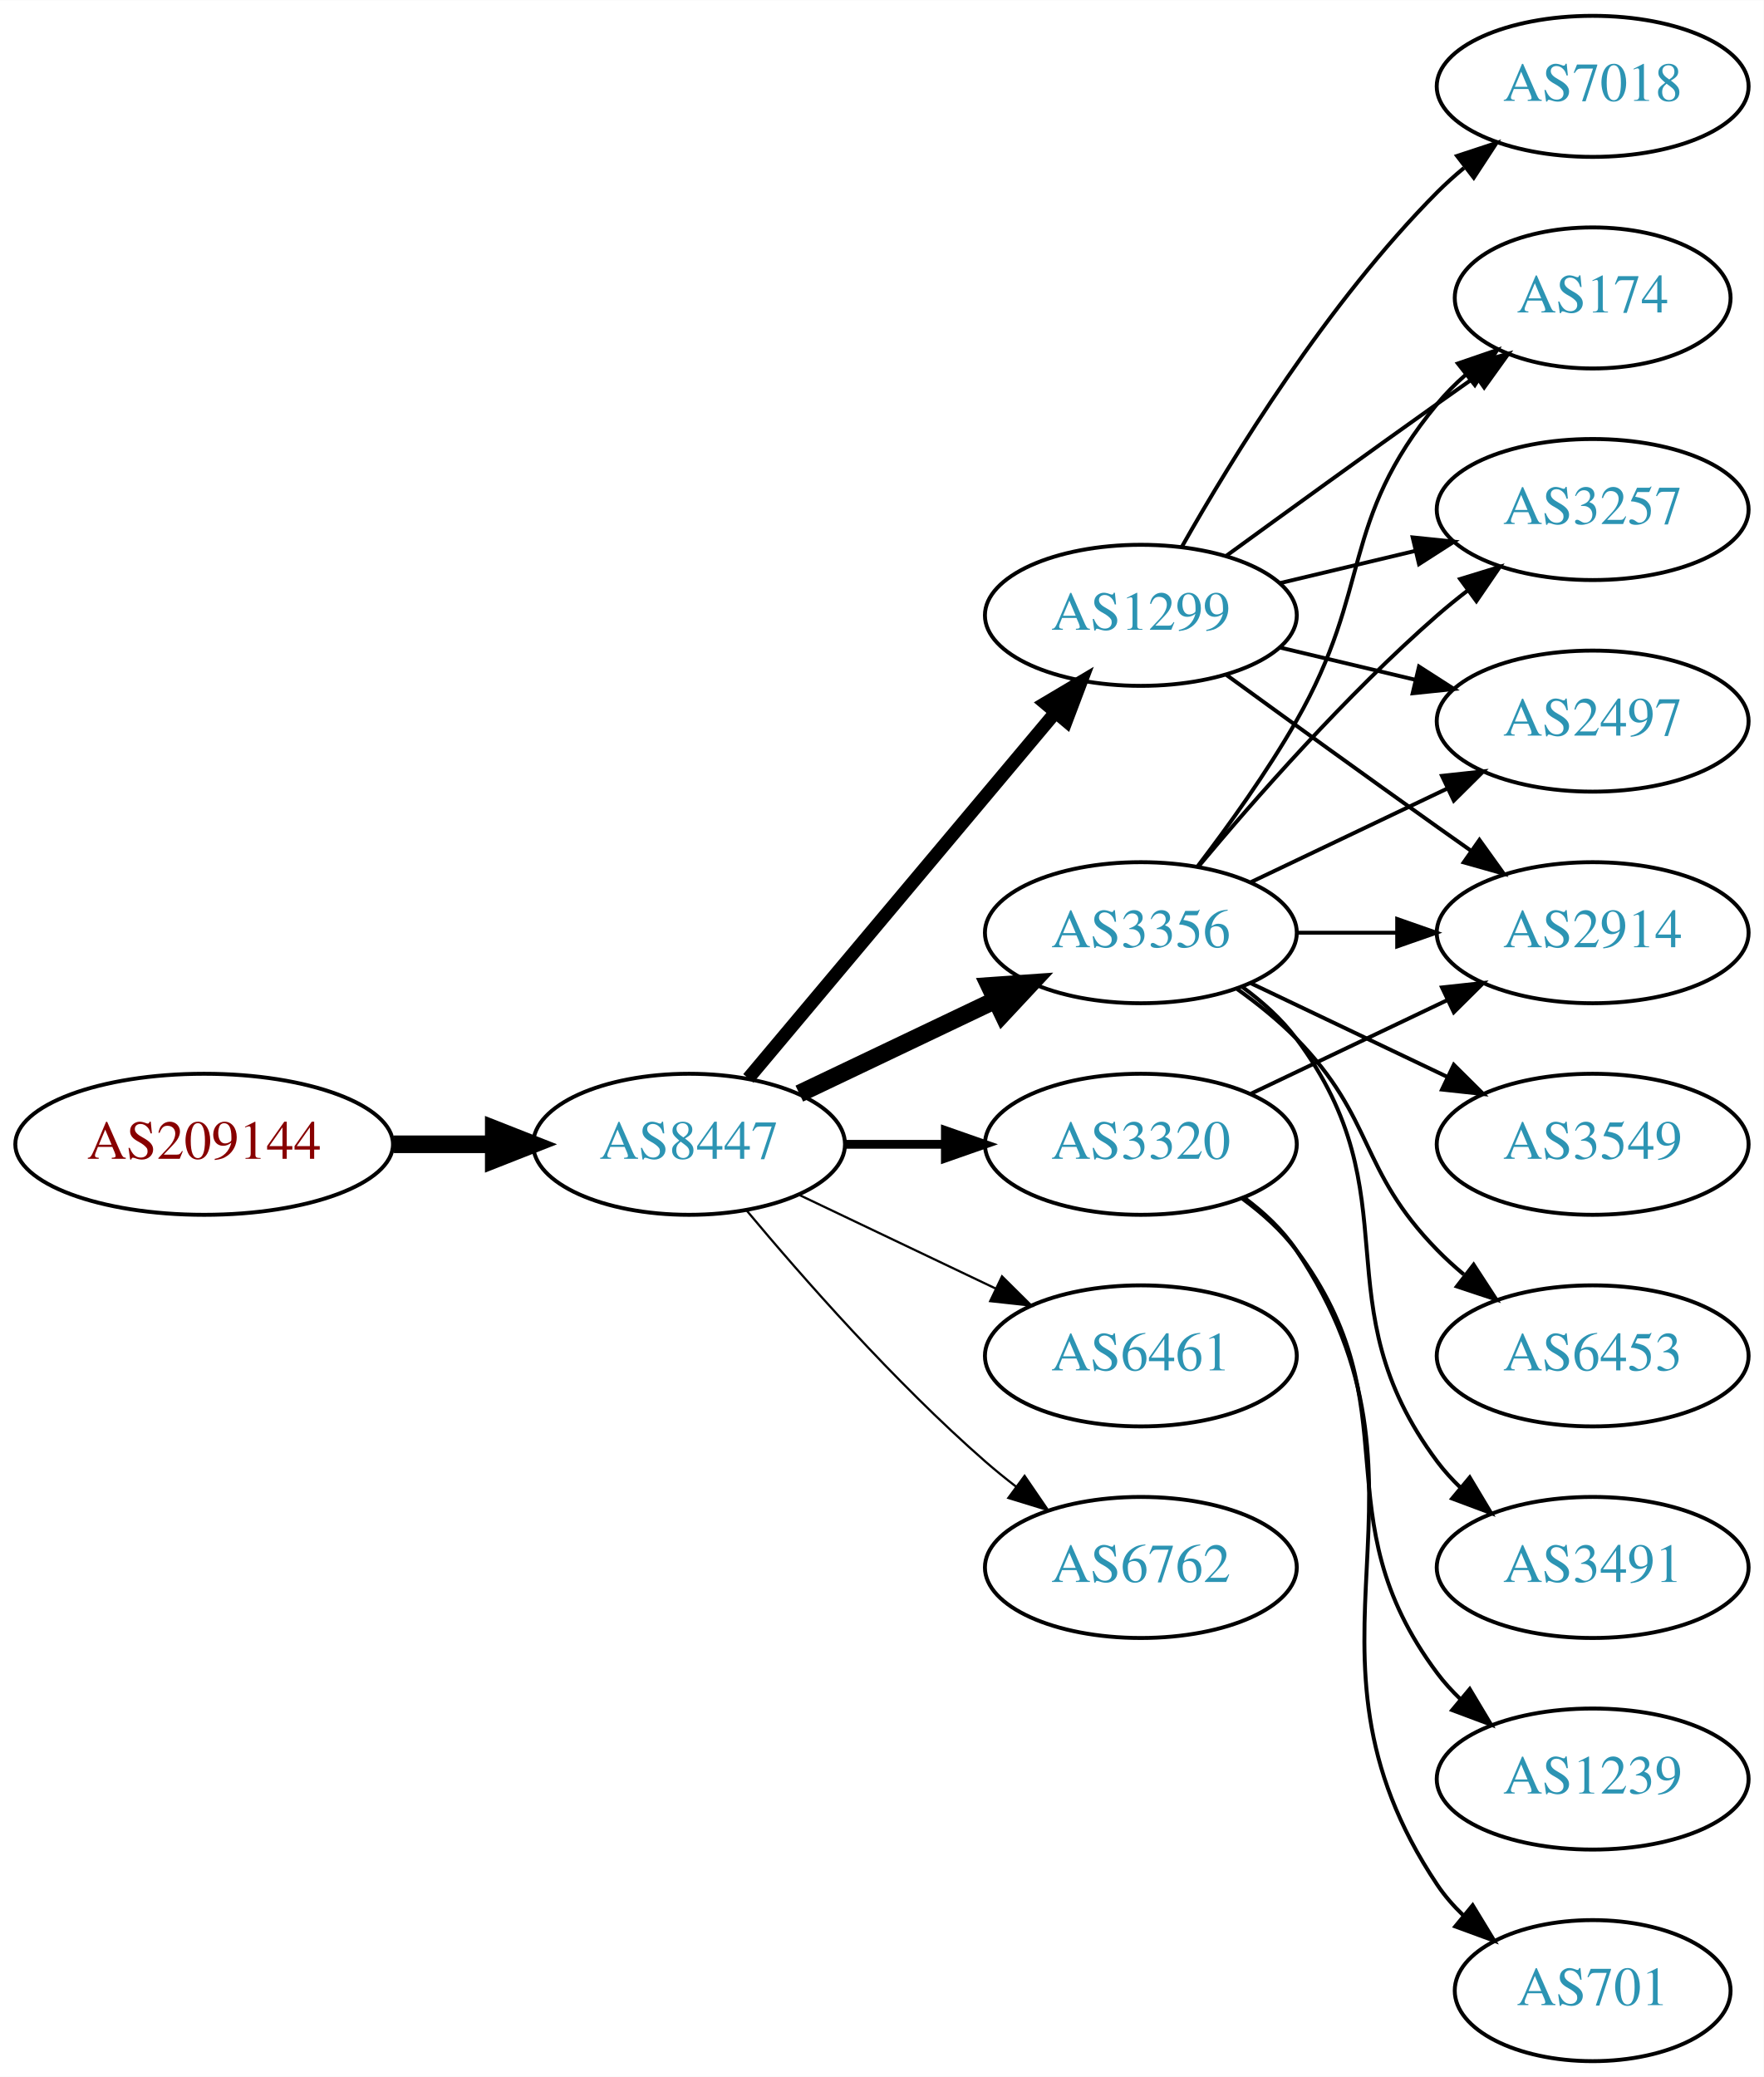
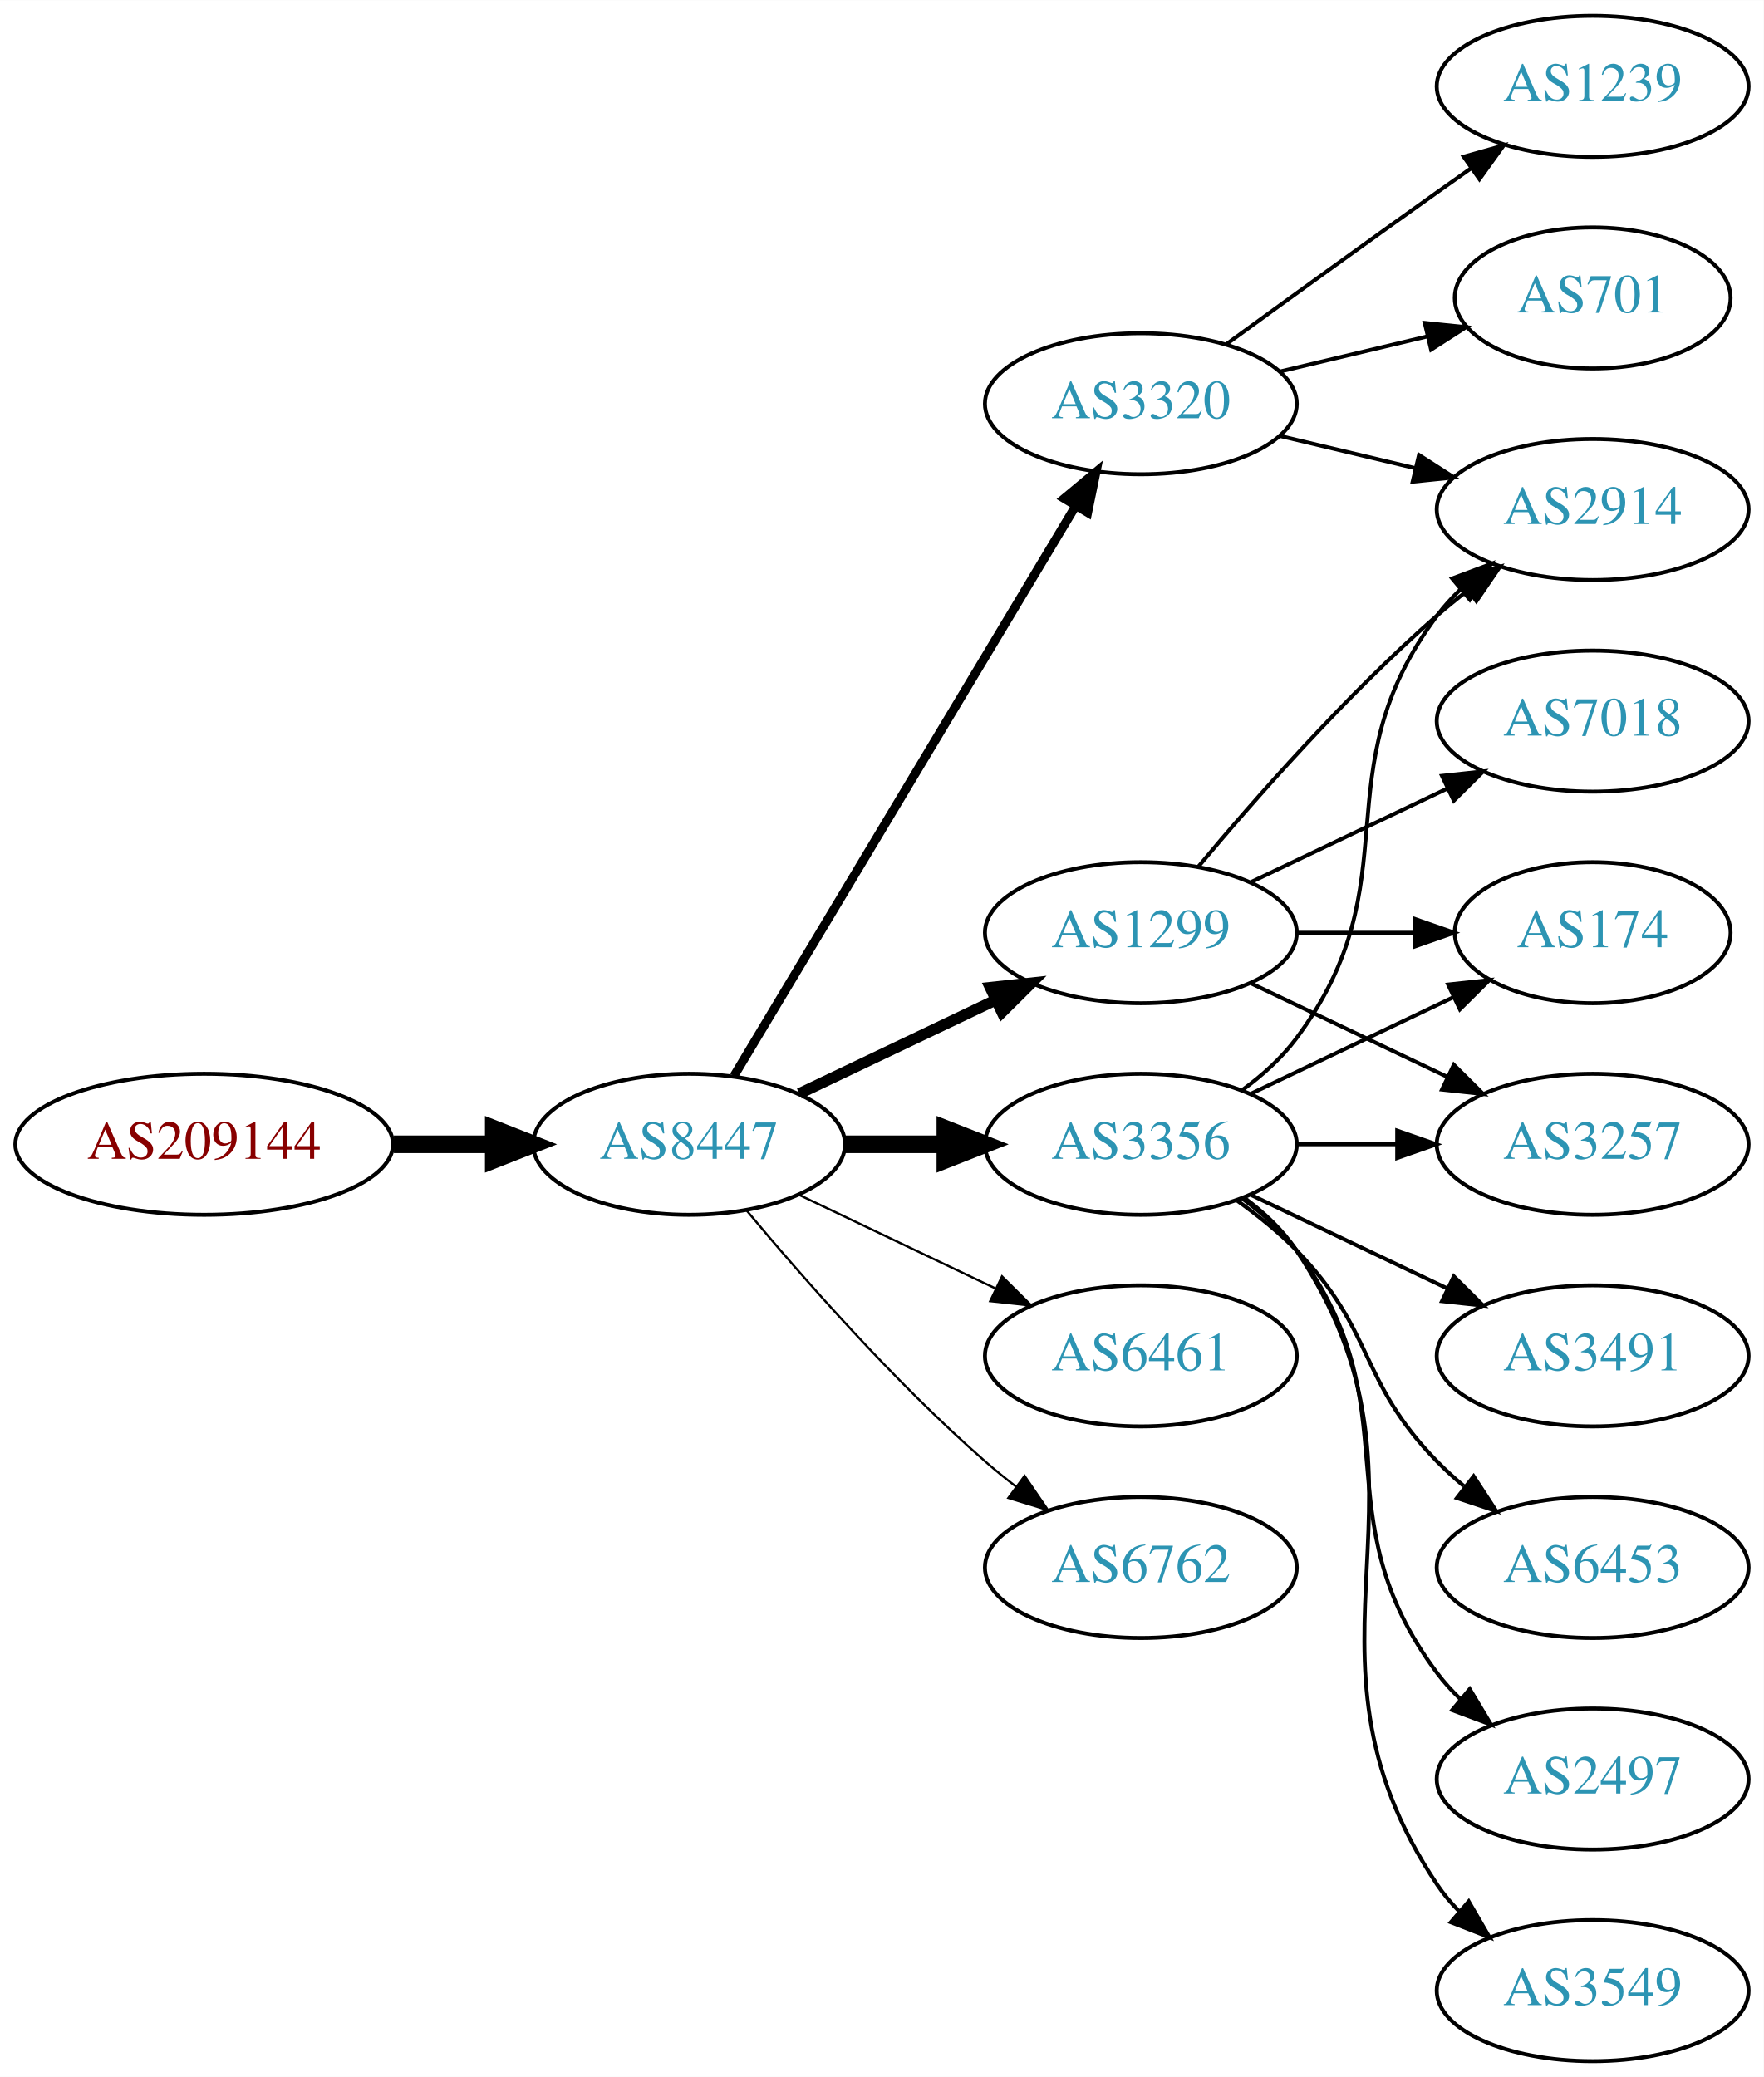
<svg xmlns="http://www.w3.org/2000/svg" xmlns:xlink="http://www.w3.org/1999/xlink" width="450pt" height="530pt" viewBox="0.00 0.00 450.07 530.00">
  <g id="graph0" class="graph" transform="scale(1 1) rotate(0) translate(4 526)">
    <polygon fill="white" stroke="none" points="-4,4 -4,-526 446.07,-526 446.07,4 -4,4" />
    <g id="node1" class="node">
      <g id="a_node1">
        <a xlink:href="/asn/209144" xlink:title="AS209144 ~ Zellstoff Poels AG [AT]">
          <ellipse fill="#ffffff" stroke="black" cx="48.096" cy="-234" rx="48.192" ry="18" />
          <text text-anchor="middle" x="48.096" y="-230.3" font-family="Times,serif" font-size="14.00" fill="#880000">AS209144</text>
        </a>
      </g>
    </g>
    <g id="node2" class="node">
      <g id="a_node2">
        <a xlink:href="/asn/8447" xlink:title="AS8447 ~ A1 Telekom Austria AG [AT]">
          <ellipse fill="#ffffff" stroke="black" cx="171.838" cy="-234" rx="39.794" ry="18" />
          <text text-anchor="middle" x="171.838" y="-230.3" font-family="Times,serif" font-size="14.00" fill="#2c94b3">AS8447</text>
        </a>
      </g>
    </g>
    <g id="edge1" class="edge">
      <path fill="none" stroke="black" stroke-width="4.5" d="M96.513,-234C104.867,-234 113.577,-234 121.969,-234" />
      <polygon fill="black" stroke="black" stroke-width="4.5" points="122.004,-237.938 132.004,-234 122.004,-230.063 122.004,-237.938" />
    </g>
    <g id="node3" class="node">
      <g id="a_node3">
-         <a xlink:href="/asn/1299" xlink:title="AS1299 ~ Telia Carrier [EU]">
-           <ellipse fill="#ffffff" stroke="black" cx="287.131" cy="-369" rx="39.794" ry="18" />
-           <text text-anchor="middle" x="287.131" y="-365.3" font-family="Times,serif" font-size="14.00" fill="#2c94b3">AS1299</text>
+         <a xlink:href="/asn/3356" xlink:title="AS3356 ~ Level 3 Parent, LLC [US]">
+           <ellipse fill="#ffffff" stroke="black" cx="287.131" cy="-234" rx="39.794" ry="18" />
+           <text text-anchor="middle" x="287.131" y="-230.3" font-family="Times,serif" font-size="14.00" fill="#2c94b3">AS3356</text>
        </a>
      </g>
    </g>
    <g id="edge2" class="edge">
-       <path fill="none" stroke="black" stroke-width="3.375" d="M186.958,-250.825C206.632,-274.269 242.436,-316.934 265.215,-344.076" />
-       <polygon fill="black" stroke="black" stroke-width="3.375" points="262.724,-346.553 271.833,-351.963 268.086,-342.053 262.724,-346.553" />
+       <path fill="none" stroke="black" stroke-width="4.5" d="M211.51,-234C219.713,-234 228.477,-234 237.009,-234" />
+       <polygon fill="black" stroke="black" stroke-width="4.5" points="237.248,-237.938 247.248,-234 237.248,-230.063 237.248,-237.938" />
    </g>
    <g id="node4" class="node">
      <g id="a_node4">
-         <a xlink:href="/asn/3356" xlink:title="AS3356 ~ Level 3 Parent, LLC [US]">
+         <a xlink:href="/asn/1299" xlink:title="AS1299 ~ Telia Carrier [EU]">
          <ellipse fill="#ffffff" stroke="black" cx="287.131" cy="-288" rx="39.794" ry="18" />
-           <text text-anchor="middle" x="287.131" y="-284.3" font-family="Times,serif" font-size="14.00" fill="#2c94b3">AS3356</text>
+           <text text-anchor="middle" x="287.131" y="-284.3" font-family="Times,serif" font-size="14.00" fill="#2c94b3">AS1299</text>
        </a>
      </g>
    </g>
    <g id="edge3" class="edge">
-       <path fill="none" stroke="black" stroke-width="4.5" d="M199.974,-246.934C214.968,-254.081 233.789,-263.052 250.013,-270.785" />
-       <polygon fill="black" stroke="black" stroke-width="4.5" points="248.495,-274.423 259.216,-275.171 251.883,-267.314 248.495,-274.423" />
+       <path fill="none" stroke="black" stroke-width="2.812" d="M199.974,-246.934C214.968,-254.081 233.789,-263.052 250.013,-270.785" />
+       <polygon fill="black" stroke="black" stroke-width="2.812" points="248.683,-274.028 259.216,-275.171 251.695,-267.709 248.683,-274.028" />
    </g>
    <g id="node5" class="node">
      <g id="a_node5">
        <a xlink:href="/asn/3320" xlink:title="AS3320 ~ DTAG [DE]">
-           <ellipse fill="#ffffff" stroke="black" cx="287.131" cy="-234" rx="39.794" ry="18" />
-           <text text-anchor="middle" x="287.131" y="-230.3" font-family="Times,serif" font-size="14.00" fill="#2c94b3">AS3320</text>
+           <ellipse fill="#ffffff" stroke="black" cx="287.131" cy="-423" rx="39.794" ry="18" />
+           <text text-anchor="middle" x="287.131" y="-419.3" font-family="Times,serif" font-size="14.00" fill="#2c94b3">AS3320</text>
        </a>
      </g>
    </g>
    <g id="edge4" class="edge">
-       <path fill="none" stroke="black" stroke-width="2.25" d="M211.51,-234C219.713,-234 228.477,-234 237.009,-234" />
-       <polygon fill="black" stroke="black" stroke-width="2.25" points="237.248,-237.5 247.248,-234 237.248,-230.5 237.248,-237.5" />
+       <path fill="none" stroke="black" stroke-width="2.25" d="M183.293,-251.442C203.274,-284.775 246.98,-357.686 270.465,-396.866" />
+       <polygon fill="black" stroke="black" stroke-width="2.25" points="267.558,-398.823 275.701,-405.6 273.561,-395.224 267.558,-398.823" />
    </g>
    <g id="node6" class="node">
      <g id="a_node6">
        <a xlink:href="/asn/6461" xlink:title="AS6461 ~ Zayo Bandwidth [US]">
          <ellipse fill="#ffffff" stroke="black" cx="287.131" cy="-180" rx="39.794" ry="18" />
          <text text-anchor="middle" x="287.131" y="-176.3" font-family="Times,serif" font-size="14.00" fill="#2c94b3">AS6461</text>
        </a>
      </g>
    </g>
    <g id="edge5" class="edge">
      <path fill="none" stroke="black" stroke-width="0.562" d="M199.974,-221.066C214.968,-213.919 233.789,-204.948 250.013,-197.215" />
      <polygon fill="black" stroke="black" stroke-width="0.562" points="251.695,-200.291 259.216,-192.829 248.683,-193.972 251.695,-200.291" />
    </g>
    <g id="node7" class="node">
      <g id="a_node7">
        <a xlink:href="/asn/6762" xlink:title="AS6762 ~ TELECOM ITALIA SPARKLE S.p.A. [IT]">
          <ellipse fill="#ffffff" stroke="black" cx="287.131" cy="-126" rx="39.794" ry="18" />
          <text text-anchor="middle" x="287.131" y="-122.3" font-family="Times,serif" font-size="14.00" fill="#2c94b3">AS6762</text>
        </a>
      </g>
    </g>
    <g id="edge6" class="edge">
      <path fill="none" stroke="black" stroke-width="0.562" d="M186.468,-217.183C200.751,-200.071 224.297,-173.255 247.484,-153 249.95,-150.846 252.589,-148.706 255.286,-146.628" />
      <polygon fill="black" stroke="black" stroke-width="0.562" points="257.459,-149.375 263.44,-140.63 253.311,-143.736 257.459,-149.375" />
    </g>
    <g id="node9" class="node">
      <g id="a_node9">
        <a xlink:href="/asn/2914" xlink:title="AS2914 ~ NTT America, Inc. [US]">
-           <ellipse fill="#ffffff" stroke="black" cx="402.424" cy="-288" rx="39.794" ry="18" />
-           <text text-anchor="middle" x="402.424" y="-284.3" font-family="Times,serif" font-size="14.00" fill="#2c94b3">AS2914</text>
-         </a>
-       </g>
-     </g>
-     <g id="edge10" class="edge">
-       <path fill="none" stroke="black" d="M308.979,-353.778C323.913,-342.909 344.527,-327.975 362.777,-315 365.598,-312.995 368.541,-310.915 371.489,-308.841" />
-       <polygon fill="black" stroke="black" points="373.535,-311.681 379.714,-303.074 369.516,-305.95 373.535,-311.681" />
+           <ellipse fill="#ffffff" stroke="black" cx="402.424" cy="-396" rx="39.794" ry="18" />
+           <text text-anchor="middle" x="402.424" y="-392.3" font-family="Times,serif" font-size="14.00" fill="#2c94b3">AS2914</text>
+         </a>
+       </g>
+     </g>
+     <g id="edge11" class="edge">
+       <path fill="none" stroke="black" d="M313.062,-247.882C318.138,-251.611 323.056,-256.016 326.777,-261 357.049,-301.542 332.506,-328.458 362.777,-369 364.522,-371.336 366.529,-373.545 368.693,-375.617" />
+       <polygon fill="black" stroke="black" points="366.57,-378.405 376.493,-382.118 371.052,-373.027 366.57,-378.405" />
+     </g>
+     <g id="node10" class="node">
+       <g id="a_node10">
+         <a xlink:href="/asn/3257" xlink:title="AS3257 ~ GTT [DE]">
+           <ellipse fill="#ffffff" stroke="black" cx="402.424" cy="-234" rx="39.794" ry="18" />
+           <text text-anchor="middle" x="402.424" y="-230.3" font-family="Times,serif" font-size="14.00" fill="#2c94b3">AS3257</text>
+         </a>
+       </g>
+     </g>
+     <g id="edge14" class="edge">
+       <path fill="none" stroke="black" d="M326.803,-234C335.006,-234 343.77,-234 352.302,-234" />
+       <polygon fill="black" stroke="black" points="352.541,-237.5 362.541,-234 352.541,-230.5 352.541,-237.5" />
    </g>
    <g id="node11" class="node">
      <g id="a_node11">
        <a xlink:href="/asn/174" xlink:title="AS174 ~ Cogent Communications [US]">
-           <ellipse fill="#ffffff" stroke="black" cx="402.424" cy="-450" rx="35.194" ry="18" />
-           <text text-anchor="middle" x="402.424" y="-446.3" font-family="Times,serif" font-size="14.00" fill="#2c94b3">AS174</text>
-         </a>
-       </g>
-     </g>
-     <g id="edge11" class="edge">
-       <path fill="none" stroke="black" d="M308.979,-384.222C323.913,-395.091 344.527,-410.025 362.777,-423 365.988,-425.282 369.357,-427.661 372.711,-430.018" />
-       <polygon fill="black" stroke="black" points="370.723,-432.899 380.922,-435.77 374.74,-427.166 370.723,-432.899" />
+           <ellipse fill="#ffffff" stroke="black" cx="402.424" cy="-288" rx="35.194" ry="18" />
+           <text text-anchor="middle" x="402.424" y="-284.3" font-family="Times,serif" font-size="14.00" fill="#2c94b3">AS174</text>
+         </a>
+       </g>
+     </g>
+     <g id="edge12" class="edge">
+       <path fill="none" stroke="black" d="M315.267,-246.934C330.699,-254.29 350.185,-263.577 366.72,-271.459" />
+       <polygon fill="black" stroke="black" points="365.529,-274.768 376.062,-275.911 368.54,-268.449 365.529,-274.768" />
    </g>
    <g id="node12" class="node">
      <g id="a_node12">
-         <a xlink:href="/asn/3257" xlink:title="AS3257 ~ GTT [DE]">
-           <ellipse fill="#ffffff" stroke="black" cx="402.424" cy="-396" rx="39.794" ry="18" />
-           <text text-anchor="middle" x="402.424" y="-392.3" font-family="Times,serif" font-size="14.00" fill="#2c94b3">AS3257</text>
-         </a>
-       </g>
-     </g>
-     <g id="edge12" class="edge">
-       <path fill="none" stroke="black" d="M322.738,-377.248C333.609,-379.838 345.764,-382.735 357.206,-385.462" />
-       <polygon fill="black" stroke="black" points="356.49,-388.889 367.029,-387.803 358.112,-382.08 356.49,-388.889" />
+         <a xlink:href="/asn/2497" xlink:title="AS2497 ~ Internet Initiative Japan Inc. [JP]">
+           <ellipse fill="#ffffff" stroke="black" cx="402.424" cy="-72" rx="39.794" ry="18" />
+           <text text-anchor="middle" x="402.424" y="-68.3" font-family="Times,serif" font-size="14.00" fill="#2c94b3">AS2497</text>
+         </a>
+       </g>
+     </g>
+     <g id="edge13" class="edge">
+       <path fill="none" stroke="black" d="M313.062,-220.118C318.138,-216.389 323.056,-211.984 326.777,-207 357.049,-166.458 332.506,-139.542 362.777,-99 364.522,-96.664 366.529,-94.455 368.693,-92.383" />
+       <polygon fill="black" stroke="black" points="371.052,-94.973 376.493,-85.882 366.57,-89.595 371.052,-94.973" />
    </g>
    <g id="node13" class="node">
      <g id="a_node13">
-         <a xlink:href="/asn/2497" xlink:title="AS2497 ~ Internet Initiative Japan Inc. [JP]">
-           <ellipse fill="#ffffff" stroke="black" cx="402.424" cy="-342" rx="39.794" ry="18" />
-           <text text-anchor="middle" x="402.424" y="-338.3" font-family="Times,serif" font-size="14.00" fill="#2c94b3">AS2497</text>
-         </a>
-       </g>
-     </g>
-     <g id="edge13" class="edge">
-       <path fill="none" stroke="black" d="M322.738,-360.752C333.609,-358.162 345.764,-355.265 357.206,-352.538" />
-       <polygon fill="black" stroke="black" points="358.112,-355.92 367.029,-350.197 356.49,-349.111 358.112,-355.92" />
+         <a xlink:href="/asn/3549" xlink:title="AS3549 ~ Level 3 Parent, LLC [US]">
+           <ellipse fill="#ffffff" stroke="black" cx="402.424" cy="-18" rx="39.794" ry="18" />
+           <text text-anchor="middle" x="402.424" y="-14.3" font-family="Times,serif" font-size="14.00" fill="#2c94b3">AS3549</text>
+         </a>
+       </g>
+     </g>
+     <g id="edge15" class="edge">
+       <path fill="none" stroke="black" d="M313.45,-220.393C318.506,-216.649 323.318,-212.169 326.777,-207 367.802,-145.706 321.753,-106.294 362.777,-45 364.399,-42.577 366.318,-40.305 368.42,-38.19" />
+       <polygon fill="black" stroke="black" points="370.787,-40.771 376.105,-31.607 366.233,-35.454 370.787,-40.771" />
    </g>
    <g id="node14" class="node">
      <g id="a_node14">
+         <a xlink:href="/asn/3491" xlink:title="AS3491 ~ PCCW Global, Inc. [US]">
+           <ellipse fill="#ffffff" stroke="black" cx="402.424" cy="-180" rx="39.794" ry="18" />
+           <text text-anchor="middle" x="402.424" y="-176.3" font-family="Times,serif" font-size="14.00" fill="#2c94b3">AS3491</text>
+         </a>
+       </g>
+     </g>
+     <g id="edge16" class="edge">
+       <path fill="none" stroke="black" d="M315.267,-221.066C330.261,-213.919 349.082,-204.948 365.306,-197.215" />
+       <polygon fill="black" stroke="black" points="366.988,-200.291 374.509,-192.829 363.976,-193.972 366.988,-200.291" />
+     </g>
+     <g id="node15" class="node">
+       <g id="a_node15">
+         <a xlink:href="/asn/6453" xlink:title="AS6453 ~ TATA COMMUNICATIONS (AMERICA) INC [US]">
+           <ellipse fill="#ffffff" stroke="black" cx="402.424" cy="-126" rx="39.794" ry="18" />
+           <text text-anchor="middle" x="402.424" y="-122.3" font-family="Times,serif" font-size="14.00" fill="#2c94b3">AS6453</text>
+         </a>
+       </g>
+     </g>
+     <g id="edge17" class="edge">
+       <path fill="none" stroke="black" d="M311.725,-219.611C316.981,-215.852 322.313,-211.563 326.777,-207 346.95,-186.383 342.605,-173.617 362.777,-153 364.87,-150.861 367.154,-148.782 369.53,-146.79" />
+       <polygon fill="black" stroke="black" points="372.049,-149.268 377.83,-140.389 367.774,-143.725 372.049,-149.268" />
+     </g>
+     <g id="node8" class="node">
+       <g id="a_node8">
        <a xlink:href="/asn/7018" xlink:title="AS7018 ~ AT&amp;T Services, Inc. [US]">
-           <ellipse fill="#ffffff" stroke="black" cx="402.424" cy="-504" rx="39.794" ry="18" />
-           <text text-anchor="middle" x="402.424" y="-500.3" font-family="Times,serif" font-size="14.00" fill="#2c94b3">AS7018</text>
-         </a>
-       </g>
-     </g>
-     <g id="edge14" class="edge">
-       <path fill="none" stroke="black" d="M297.591,-386.49C310.373,-409.096 334.805,-448.886 362.777,-477 364.888,-479.121 367.184,-481.188 369.57,-483.171" />
-       <polygon fill="black" stroke="black" points="367.822,-486.242 377.885,-489.556 372.085,-480.69 367.822,-486.242" />
-     </g>
-     <g id="edge16" class="edge">
-       <path fill="none" stroke="black" d="M326.803,-288C335.006,-288 343.77,-288 352.302,-288" />
-       <polygon fill="black" stroke="black" points="352.541,-291.5 362.541,-288 352.541,-284.5 352.541,-291.5" />
-     </g>
-     <g id="edge15" class="edge">
-       <path fill="none" stroke="black" d="M301.592,-304.913C309.485,-315.27 319.335,-328.992 326.777,-342 346.342,-376.194 337.713,-392.606 362.777,-423 364.912,-425.589 367.355,-428.041 369.951,-430.334" />
-       <polygon fill="black" stroke="black" points="368.029,-433.275 378.051,-436.712 372.36,-427.775 368.029,-433.275" />
-     </g>
-     <g id="edge18" class="edge">
+           <ellipse fill="#ffffff" stroke="black" cx="402.424" cy="-342" rx="39.794" ry="18" />
+           <text text-anchor="middle" x="402.424" y="-338.3" font-family="Times,serif" font-size="14.00" fill="#2c94b3">AS7018</text>
+         </a>
+       </g>
+     </g>
+     <g id="edge7" class="edge">
+       <path fill="none" stroke="black" d="M315.267,-300.934C330.261,-308.081 349.082,-317.052 365.306,-324.785" />
+       <polygon fill="black" stroke="black" points="363.976,-328.028 374.509,-329.171 366.988,-321.709 363.976,-328.028" />
+     </g>
+     <g id="edge8" class="edge">
      <path fill="none" stroke="black" d="M301.761,-304.817C316.044,-321.929 339.59,-348.745 362.777,-369 365.243,-371.154 367.882,-373.294 370.579,-375.372" />
      <polygon fill="black" stroke="black" points="368.604,-378.264 378.733,-381.37 372.752,-372.625 368.604,-378.264" />
    </g>
-     <g id="edge19" class="edge">
-       <path fill="none" stroke="black" d="M315.267,-300.934C330.261,-308.081 349.082,-317.052 365.306,-324.785" />
-       <polygon fill="black" stroke="black" points="363.976,-328.028 374.509,-329.171 366.988,-321.709 363.976,-328.028" />
-     </g>
-     <g id="node15" class="node">
-       <g id="a_node15">
-         <a xlink:href="/asn/3549" xlink:title="AS3549 ~ Level 3 Parent, LLC [US]">
-           <ellipse fill="#ffffff" stroke="black" cx="402.424" cy="-234" rx="39.794" ry="18" />
-           <text text-anchor="middle" x="402.424" y="-230.3" font-family="Times,serif" font-size="14.00" fill="#2c94b3">AS3549</text>
-         </a>
-       </g>
-     </g>
-     <g id="edge17" class="edge">
+     <g id="edge9" class="edge">
      <path fill="none" stroke="black" d="M315.267,-275.066C330.261,-267.919 349.082,-258.948 365.306,-251.215" />
      <polygon fill="black" stroke="black" points="366.988,-254.291 374.509,-246.829 363.976,-247.972 366.988,-254.291" />
    </g>
+     <g id="edge10" class="edge">
+       <path fill="none" stroke="black" d="M326.803,-288C336.508,-288 346.999,-288 356.962,-288" />
+       <polygon fill="black" stroke="black" points="357.098,-291.5 367.098,-288 357.098,-284.5 357.098,-291.5" />
+     </g>
+     <g id="edge20" class="edge">
+       <path fill="none" stroke="black" d="M322.738,-414.752C333.609,-412.162 345.764,-409.265 357.206,-406.538" />
+       <polygon fill="black" stroke="black" points="358.112,-409.92 367.029,-404.197 356.49,-403.111 358.112,-409.92" />
+     </g>
    <g id="node16" class="node">
      <g id="a_node16">
-         <a xlink:href="/asn/6453" xlink:title="AS6453 ~ TATA COMMUNICATIONS (AMERICA) INC [US]">
-           <ellipse fill="#ffffff" stroke="black" cx="402.424" cy="-180" rx="39.794" ry="18" />
-           <text text-anchor="middle" x="402.424" y="-176.3" font-family="Times,serif" font-size="14.00" fill="#2c94b3">AS6453</text>
-         </a>
-       </g>
-     </g>
-     <g id="edge20" class="edge">
-       <path fill="none" stroke="black" d="M311.725,-273.611C316.981,-269.852 322.313,-265.563 326.777,-261 346.95,-240.383 342.605,-227.617 362.777,-207 364.87,-204.861 367.154,-202.782 369.53,-200.79" />
-       <polygon fill="black" stroke="black" points="372.049,-203.268 377.83,-194.389 367.774,-197.725 372.049,-203.268" />
+         <a xlink:href="/asn/1239" xlink:title="AS1239 ~ Sprint [US]">
+           <ellipse fill="#ffffff" stroke="black" cx="402.424" cy="-504" rx="39.794" ry="18" />
+           <text text-anchor="middle" x="402.424" y="-500.3" font-family="Times,serif" font-size="14.00" fill="#2c94b3">AS1239</text>
+         </a>
+       </g>
+     </g>
+     <g id="edge18" class="edge">
+       <path fill="none" stroke="black" d="M308.979,-438.222C323.913,-449.091 344.527,-464.025 362.777,-477 365.598,-479.005 368.541,-481.085 371.489,-483.159" />
+       <polygon fill="black" stroke="black" points="369.516,-486.05 379.714,-488.926 373.535,-480.319 369.516,-486.05" />
    </g>
    <g id="node17" class="node">
      <g id="a_node17">
-         <a xlink:href="/asn/3491" xlink:title="AS3491 ~ PCCW Global, Inc. [US]">
-           <ellipse fill="#ffffff" stroke="black" cx="402.424" cy="-126" rx="39.794" ry="18" />
-           <text text-anchor="middle" x="402.424" y="-122.3" font-family="Times,serif" font-size="14.00" fill="#2c94b3">AS3491</text>
-         </a>
-       </g>
-     </g>
-     <g id="edge21" class="edge">
-       <path fill="none" stroke="black" d="M313.062,-274.118C318.138,-270.389 323.056,-265.984 326.777,-261 357.049,-220.458 332.506,-193.542 362.777,-153 364.522,-150.664 366.529,-148.455 368.693,-146.383" />
-       <polygon fill="black" stroke="black" points="371.052,-148.973 376.493,-139.882 366.57,-143.595 371.052,-148.973" />
-     </g>
-     <g id="node8" class="node">
-       <g id="a_node8">
-         <a xlink:href="/asn/1239" xlink:title="AS1239 ~ Sprint [US]">
-           <ellipse fill="#ffffff" stroke="black" cx="402.424" cy="-72" rx="39.794" ry="18" />
-           <text text-anchor="middle" x="402.424" y="-68.3" font-family="Times,serif" font-size="14.00" fill="#2c94b3">AS1239</text>
-         </a>
-       </g>
-     </g>
-     <g id="edge7" class="edge">
-       <path fill="none" stroke="black" d="M313.062,-220.118C318.138,-216.389 323.056,-211.984 326.777,-207 357.049,-166.458 332.506,-139.542 362.777,-99 364.522,-96.664 366.529,-94.455 368.693,-92.383" />
-       <polygon fill="black" stroke="black" points="371.052,-94.973 376.493,-85.882 366.57,-89.595 371.052,-94.973" />
-     </g>
-     <g id="edge8" class="edge">
-       <path fill="none" stroke="black" d="M315.267,-246.934C330.261,-254.081 349.082,-263.052 365.306,-270.785" />
-       <polygon fill="black" stroke="black" points="363.976,-274.028 374.509,-275.171 366.988,-267.709 363.976,-274.028" />
-     </g>
-     <g id="node10" class="node">
-       <g id="a_node10">
        <a xlink:href="/asn/701" xlink:title="AS701 ~ UUNET [US]">
-           <ellipse fill="#ffffff" stroke="black" cx="402.424" cy="-18" rx="35.194" ry="18" />
-           <text text-anchor="middle" x="402.424" y="-14.3" font-family="Times,serif" font-size="14.00" fill="#2c94b3">AS701</text>
-         </a>
-       </g>
-     </g>
-     <g id="edge9" class="edge">
-       <path fill="none" stroke="black" d="M313.45,-220.393C318.506,-216.649 323.318,-212.169 326.777,-207 367.802,-145.706 321.753,-106.294 362.777,-45 364.644,-42.211 366.904,-39.623 369.383,-37.243" />
-       <polygon fill="black" stroke="black" points="371.801,-39.786 377.306,-30.734 367.358,-34.378 371.801,-39.786" />
+           <ellipse fill="#ffffff" stroke="black" cx="402.424" cy="-450" rx="35.194" ry="18" />
+           <text text-anchor="middle" x="402.424" y="-446.3" font-family="Times,serif" font-size="14.00" fill="#2c94b3">AS701</text>
+         </a>
+       </g>
+     </g>
+     <g id="edge19" class="edge">
+       <path fill="none" stroke="black" d="M322.738,-431.248C334.533,-434.058 347.837,-437.229 360.105,-440.153" />
+       <polygon fill="black" stroke="black" points="359.571,-443.624 370.11,-442.537 361.194,-436.814 359.571,-443.624" />
    </g>
  </g>
</svg>
